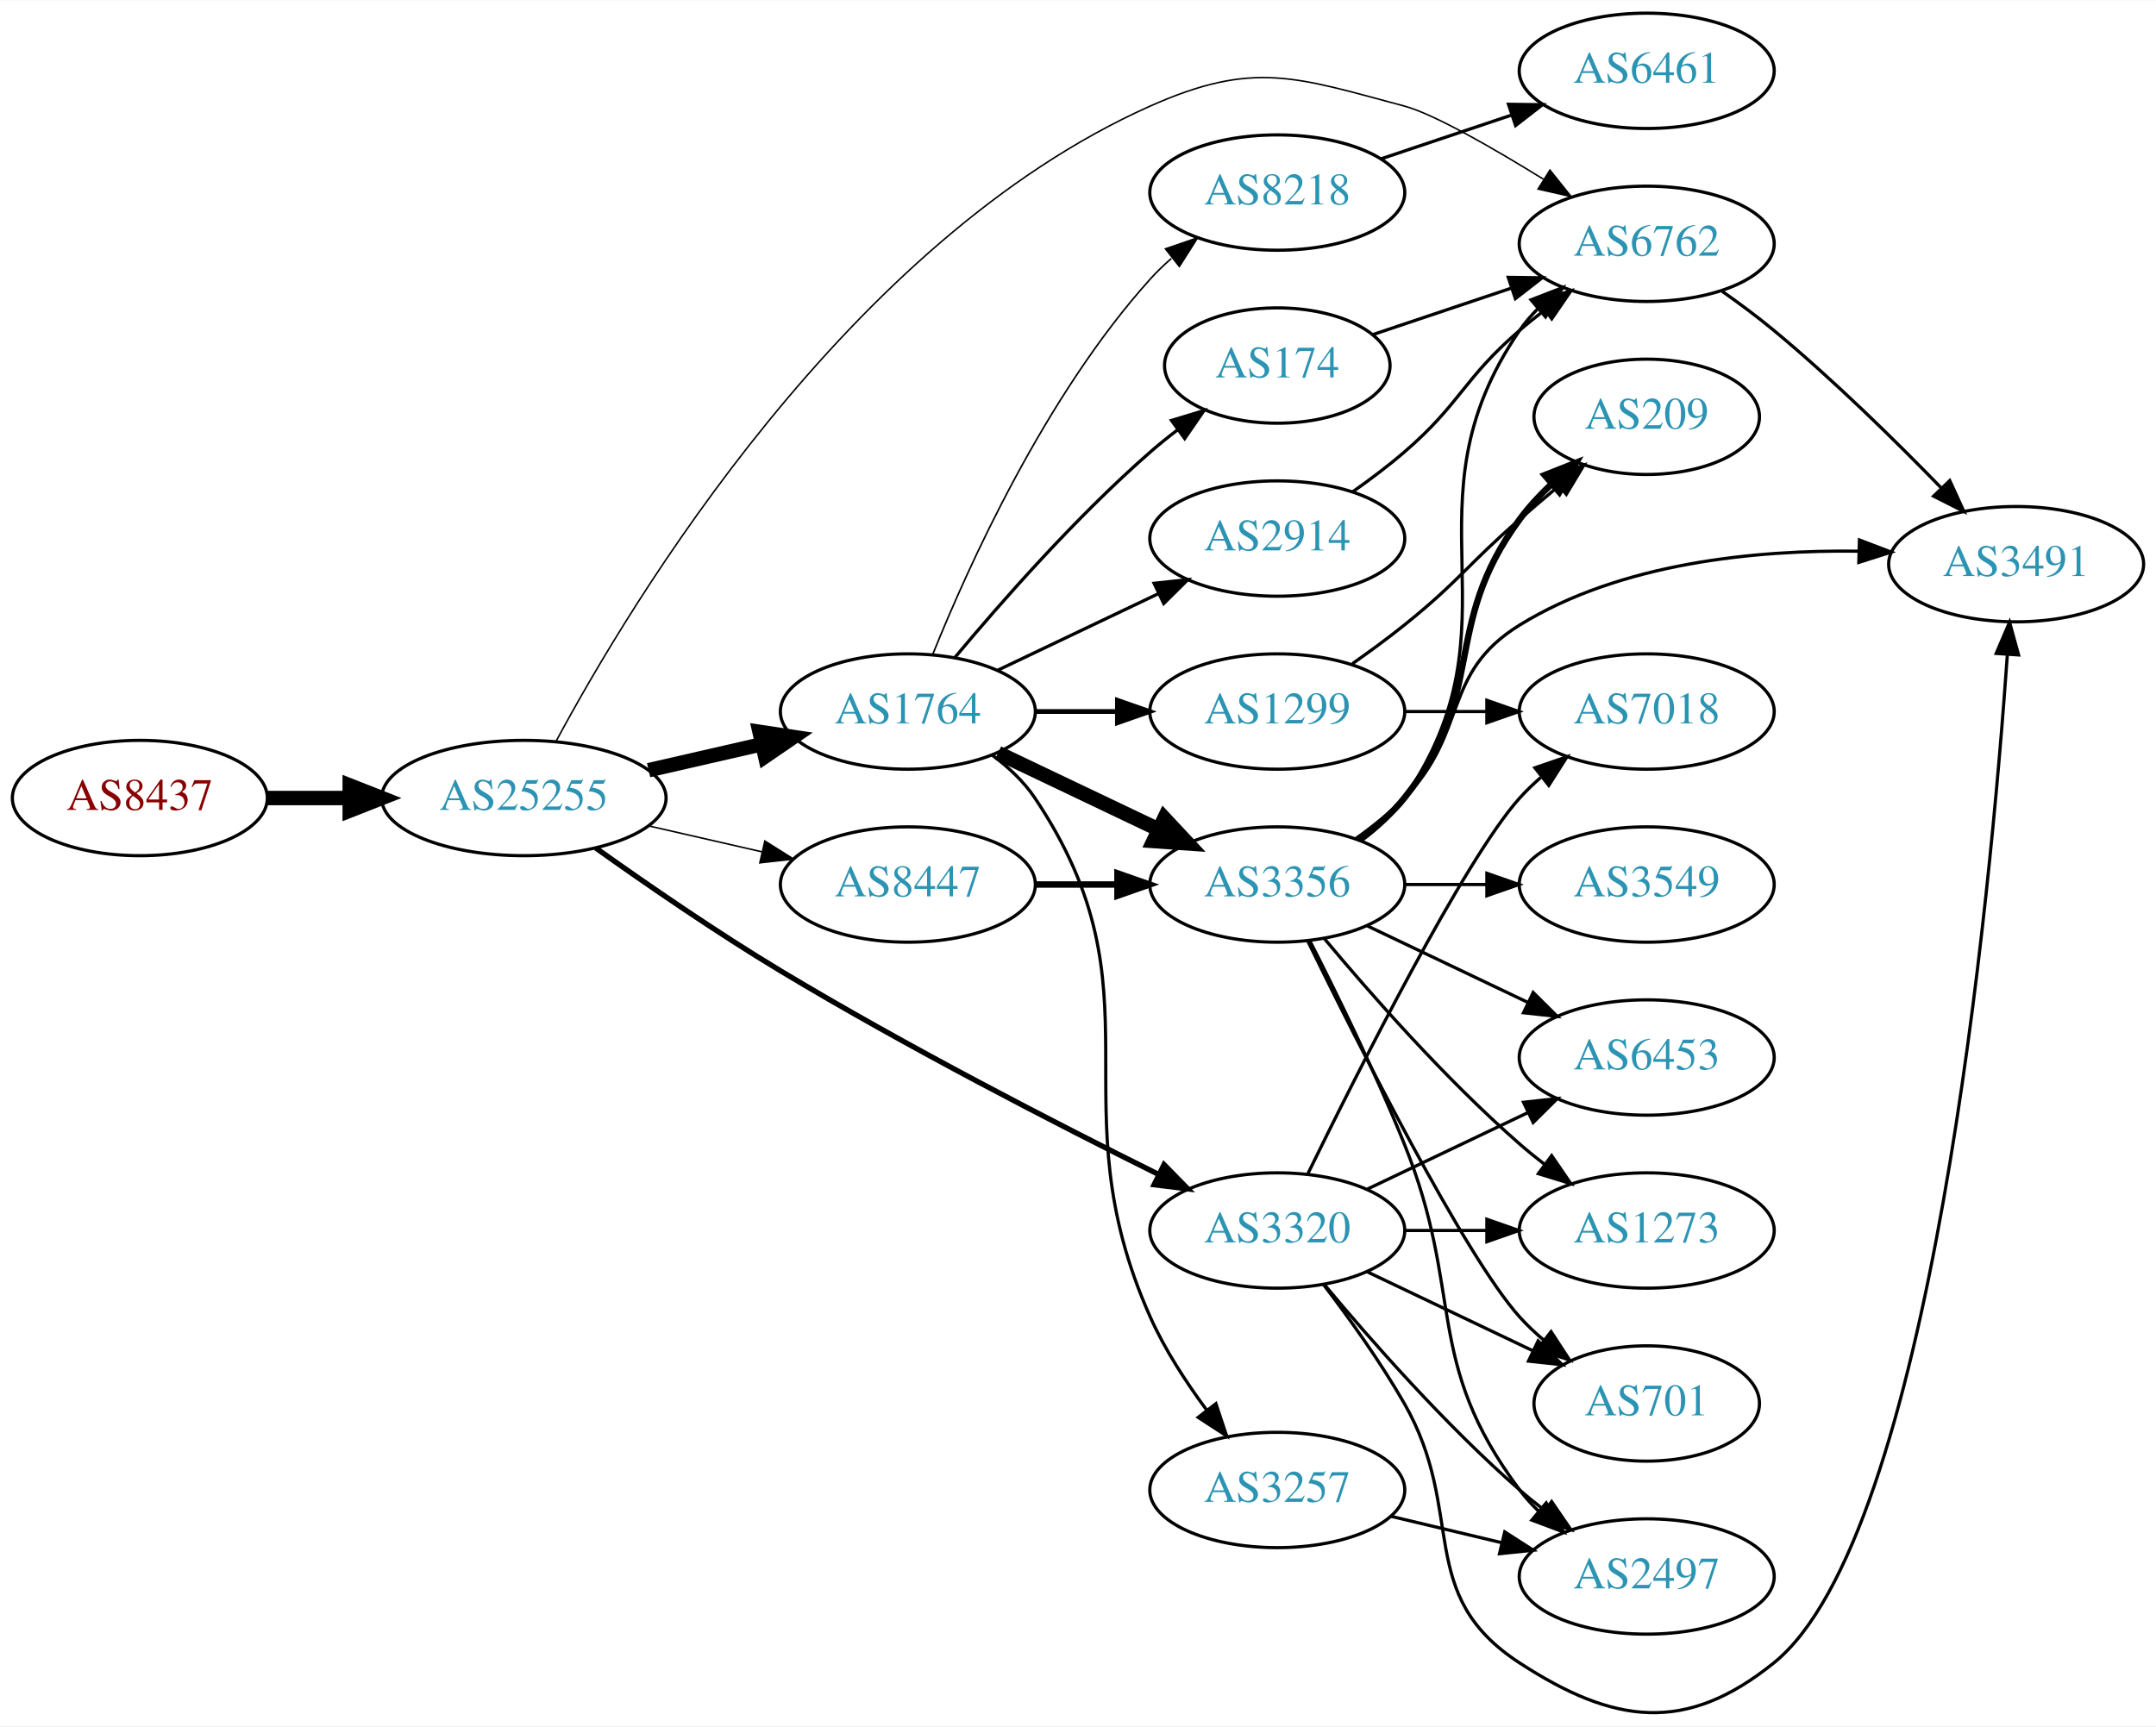
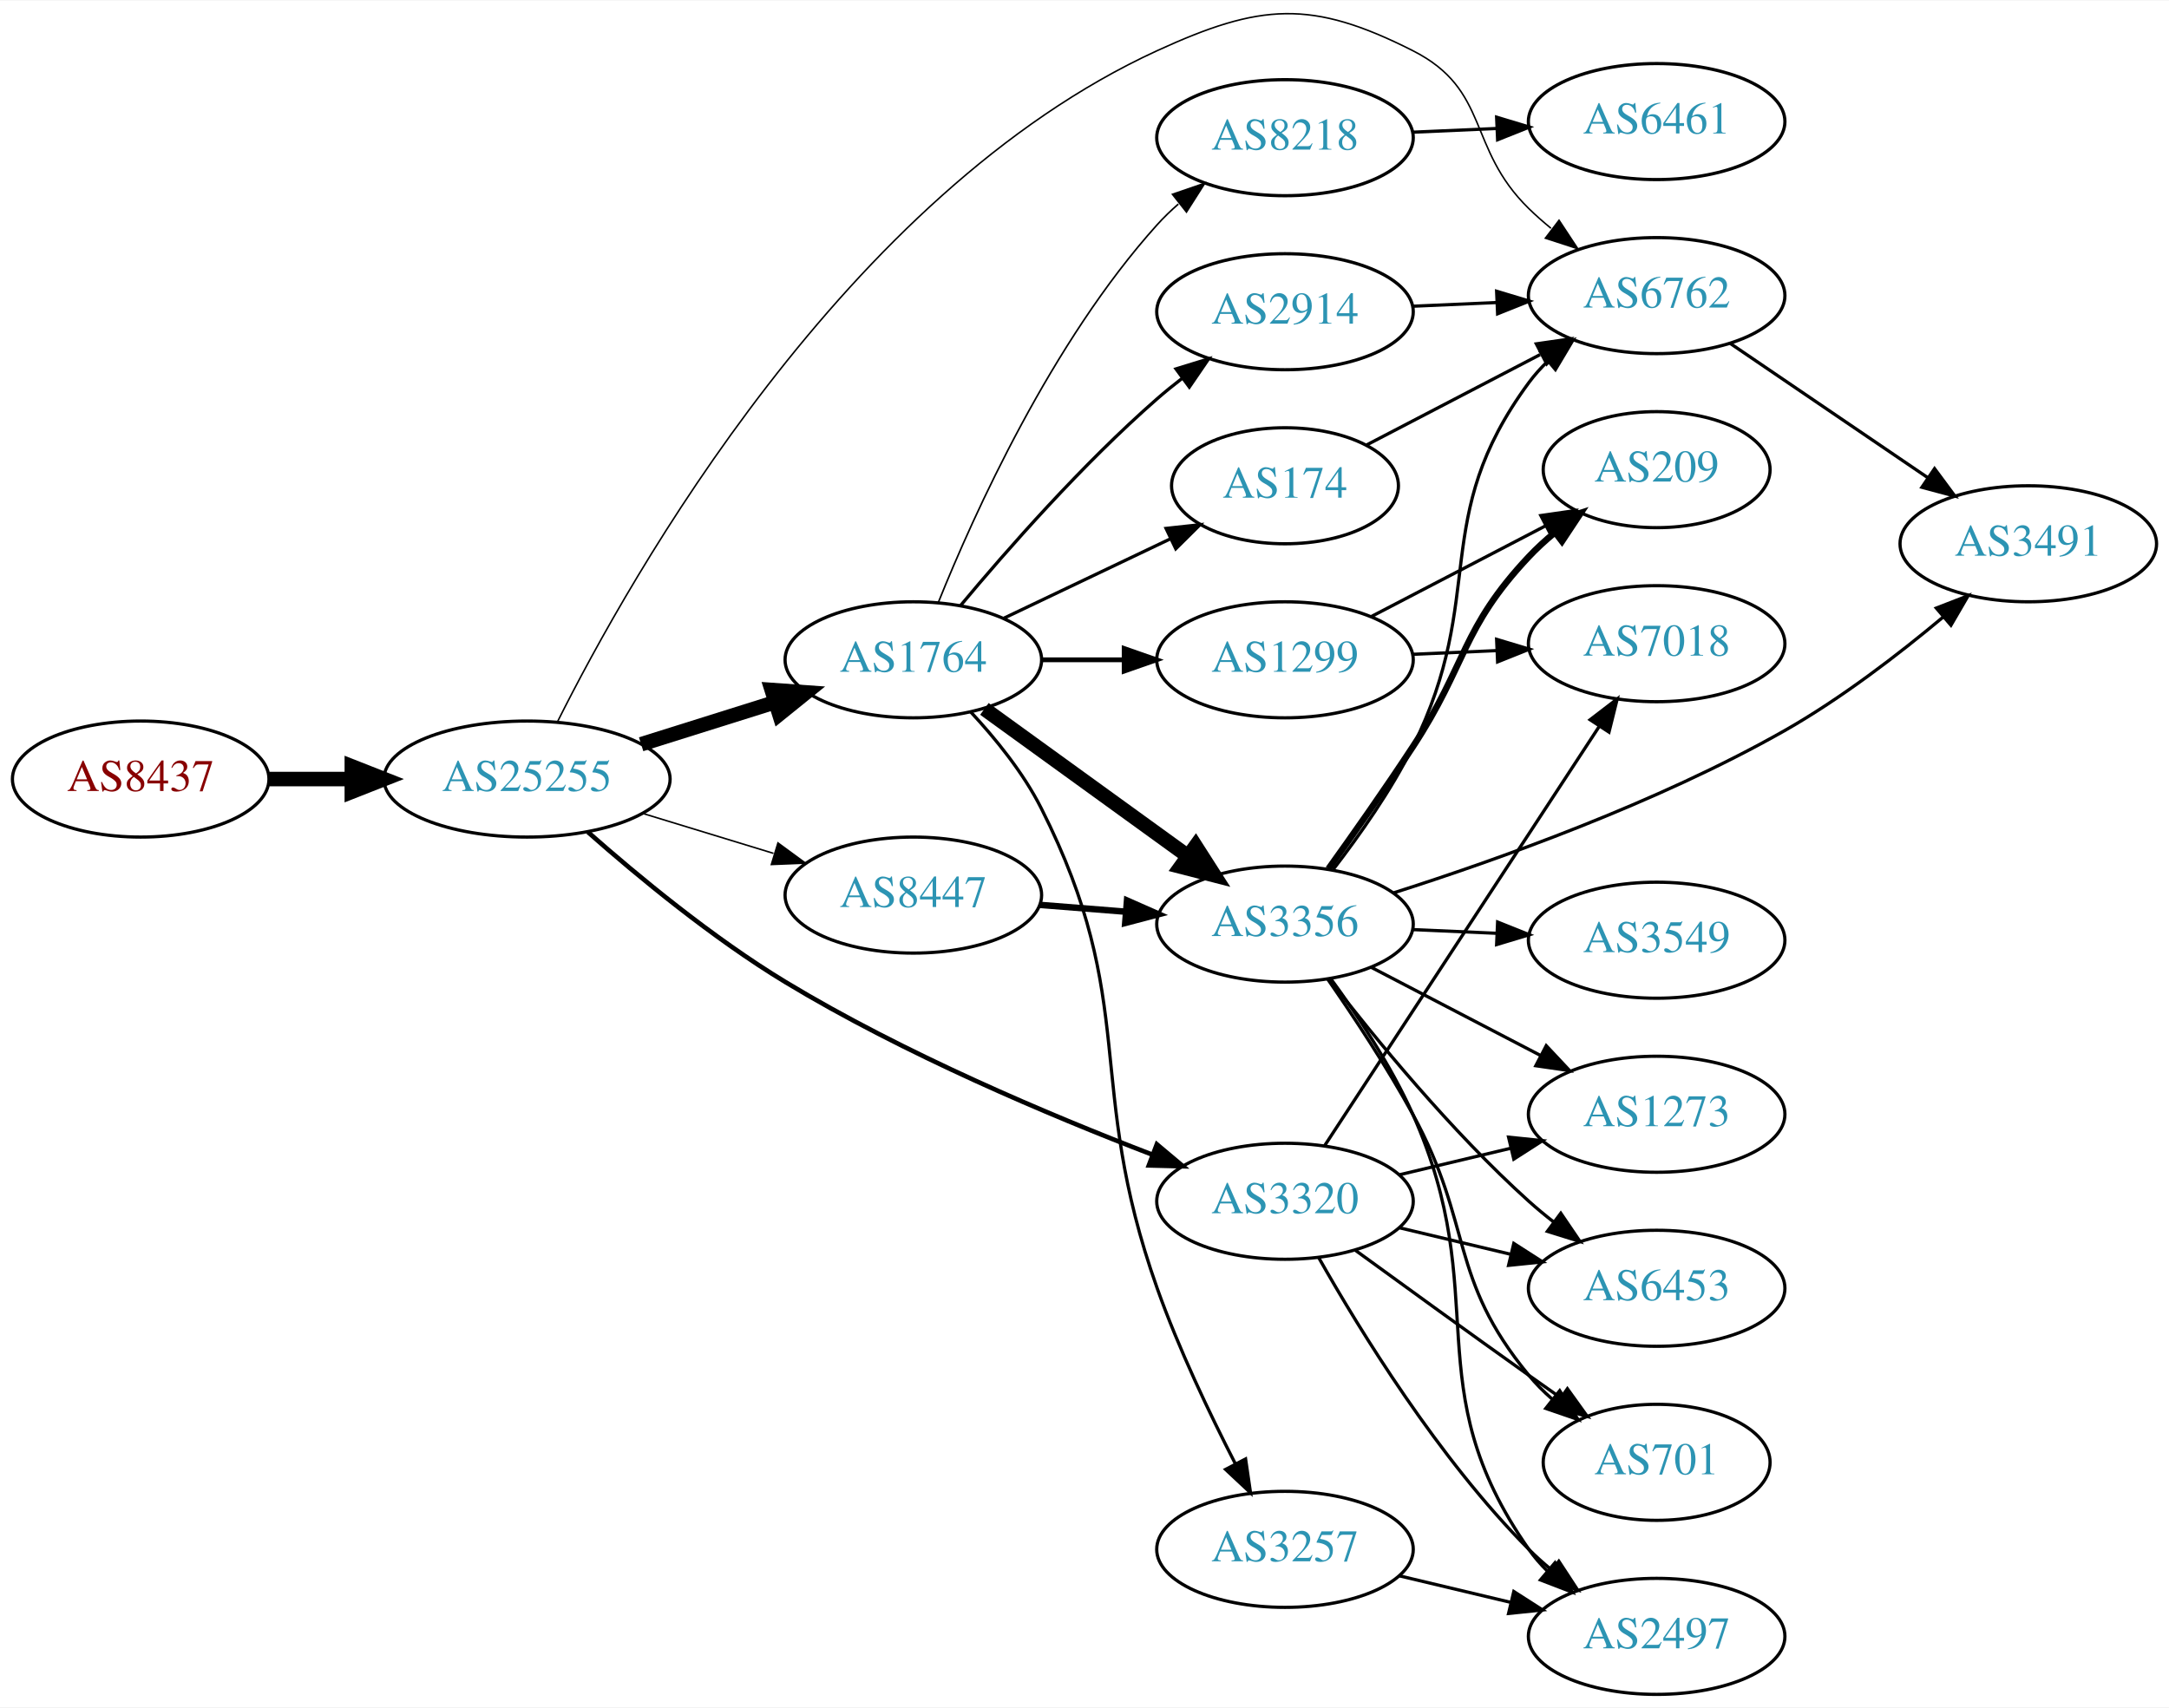
- <svg xmlns="http://www.w3.org/2000/svg" xmlns:xlink="http://www.w3.org/1999/xlink" width="673pt" height="539pt" viewBox="0.00 0.00 672.86 538.67">
-   <g id="graph0" class="graph" transform="scale(1 1) rotate(0) translate(4 534.675)">
-     <polygon fill="white" stroke="none" points="-4,4 -4,-534.675 668.857,-534.675 668.857,4 -4,4" />
+ <svg xmlns="http://www.w3.org/2000/svg" xmlns:xlink="http://www.w3.org/1999/xlink" width="673pt" height="530pt" viewBox="0.00 0.00 672.86 529.56">
+   <g id="graph0" class="graph" transform="scale(1 1) rotate(0) translate(4 525.555)">
+     <polygon fill="white" stroke="none" points="-4,4 -4,-525.555 668.857,-525.555 668.857,4 -4,4" />
    <g id="node1" class="node">
      <g id="a_node1">
        <a xlink:href="/asn/8437" xlink:title="AS8437 ~ Hutchison Drei Austria GmbH [AT]">
-           <ellipse fill="#ffffff" stroke="black" cx="39.647" cy="-285.675" rx="39.794" ry="18" />
-           <text text-anchor="middle" x="39.647" y="-281.975" font-family="Times,serif" font-size="14.00" fill="#880000">AS8437</text>
+           <ellipse fill="#ffffff" stroke="black" cx="39.647" cy="-284" rx="39.794" ry="18" />
+           <text text-anchor="middle" x="39.647" y="-280.3" font-family="Times,serif" font-size="14.00" fill="#880000">AS8437</text>
        </a>
      </g>
    </g>
    <g id="node2" class="node">
      <g id="a_node2">
        <a xlink:href="/asn/25255" xlink:title="AS25255 ~ ==&gt; TELE2 AUSTRIA &lt;== [AT]">
-           <ellipse fill="#ffffff" stroke="black" cx="159.489" cy="-285.675" rx="44.393" ry="18" />
-           <text text-anchor="middle" x="159.489" y="-281.975" font-family="Times,serif" font-size="14.00" fill="#2c94b3">AS25255</text>
+           <ellipse fill="#ffffff" stroke="black" cx="159.489" cy="-284" rx="44.393" ry="18" />
+           <text text-anchor="middle" x="159.489" y="-280.3" font-family="Times,serif" font-size="14.00" fill="#2c94b3">AS25255</text>
        </a>
      </g>
    </g>
    <g id="edge1" class="edge">
-       <path fill="none" stroke="black" stroke-width="4.5" d="M79.559,-285.675C87.662,-285.675 96.337,-285.675 104.863,-285.675" />
-       <polygon fill="black" stroke="black" stroke-width="4.5" points="105.141,-289.613 115.141,-285.675 105.141,-281.738 105.141,-289.613" />
+       <path fill="none" stroke="black" stroke-width="4.5" d="M79.559,-284C87.662,-284 96.337,-284 104.863,-284" />
+       <polygon fill="black" stroke="black" stroke-width="4.5" points="105.141,-287.938 115.141,-284 105.141,-280.063 105.141,-287.938" />
    </g>
    <g id="node3" class="node">
      <g id="a_node3">
        <a xlink:href="/asn/1764" xlink:title="AS1764 ~ NEXTLAYER-AS [AT]">
-           <ellipse fill="#ffffff" stroke="black" cx="279.332" cy="-312.675" rx="39.794" ry="18" />
-           <text text-anchor="middle" x="279.332" y="-308.975" font-family="Times,serif" font-size="14.00" fill="#2c94b3">AS1764</text>
+           <ellipse fill="#ffffff" stroke="black" cx="279.332" cy="-321" rx="39.794" ry="18" />
+           <text text-anchor="middle" x="279.332" y="-317.3" font-family="Times,serif" font-size="14.00" fill="#2c94b3">AS1764</text>
        </a>
      </g>
    </g>
    <g id="edge2" class="edge">
-       <path fill="none" stroke="black" stroke-width="4.5" d="M198.424,-294.367C209.664,-296.942 222.077,-299.786 233.7,-302.449" />
-       <polygon fill="black" stroke="black" stroke-width="4.5" points="233.035,-306.336 243.662,-304.731 234.794,-298.66 233.035,-306.336" />
+       <path fill="none" stroke="black" stroke-width="4.5" d="M194.891,-294.801C207.901,-298.886 222.853,-303.581 236.474,-307.858" />
+       <polygon fill="black" stroke="black" stroke-width="4.5" points="235.39,-311.644 246.11,-310.883 237.749,-304.131 235.39,-311.644" />
    </g>
    <g id="node4" class="node">
      <g id="a_node4">
-         <a xlink:href="/asn/3320" xlink:title="AS3320 ~ DTAG [DE]">
-           <ellipse fill="#ffffff" stroke="black" cx="394.625" cy="-150.675" rx="39.794" ry="18" />
-           <text text-anchor="middle" x="394.625" y="-146.975" font-family="Times,serif" font-size="14.00" fill="#2c94b3">AS3320</text>
+         <a xlink:href="/asn/6762" xlink:title="AS6762 ~ TELECOM ITALIA SPARKLE S.p.A. [IT]">
+           <ellipse fill="#ffffff" stroke="black" cx="509.918" cy="-434" rx="39.794" ry="18" />
+           <text text-anchor="middle" x="509.918" y="-430.3" font-family="Times,serif" font-size="14.00" fill="#2c94b3">AS6762</text>
        </a>
      </g>
    </g>
    <g id="edge3" class="edge">
-       <path fill="none" stroke="black" stroke-width="1.658" d="M181.902,-270.095C197.594,-258.92 219.577,-243.767 239.685,-231.675 278.971,-208.051 325.792,-183.963 357.399,-168.268" />
-       <polygon fill="black" stroke="black" stroke-width="1.658" points="359.279,-171.244 366.695,-163.677 356.179,-164.967 359.279,-171.244" />
+       <path fill="none" stroke="black" stroke-width="0.474" d="M168.921,-301.736C191.506,-346.87 258.29,-465.645 354.978,-510 387.01,-524.694 402.828,-525.916 434.271,-510 458.382,-497.796 450.936,-479.88 470.271,-461 472.412,-458.909 474.73,-456.865 477.13,-454.897" />
+       <polygon fill="black" stroke="black" stroke-width="0.474" points="479.641,-457.384 485.473,-448.539 475.398,-451.817 479.641,-457.384" />
    </g>
    <g id="node5" class="node">
      <g id="a_node5">
-         <a xlink:href="/asn/6762" xlink:title="AS6762 ~ TELECOM ITALIA SPARKLE S.p.A. [IT]">
-           <ellipse fill="#ffffff" stroke="black" cx="509.918" cy="-458.675" rx="39.794" ry="18" />
-           <text text-anchor="middle" x="509.918" y="-454.975" font-family="Times,serif" font-size="14.00" fill="#2c94b3">AS6762</text>
+         <a xlink:href="/asn/3320" xlink:title="AS3320 ~ DTAG [DE]">
+           <ellipse fill="#ffffff" stroke="black" cx="394.625" cy="-153" rx="39.794" ry="18" />
+           <text text-anchor="middle" x="394.625" y="-149.3" font-family="Times,serif" font-size="14.00" fill="#2c94b3">AS3320</text>
        </a>
      </g>
    </g>
    <g id="edge4" class="edge">
-       <path fill="none" stroke="black" stroke-width="0.474" d="M169.49,-303.287C192.94,-346.952 260.706,-459.703 354.978,-501.675 387.173,-516.009 400.226,-510.779 434.271,-501.675 443.353,-499.246 461.517,-488.833 477.653,-478.863" />
-       <polygon fill="black" stroke="black" stroke-width="0.474" points="479.721,-481.697 486.338,-473.423 476.005,-475.765 479.721,-481.697" />
+       <path fill="none" stroke="black" stroke-width="1.421" d="M178.38,-267.556C193.821,-253.924 217.135,-234.639 239.685,-221 276.388,-198.801 321.622,-179.699 353.532,-167.443" />
+       <polygon fill="black" stroke="black" stroke-width="1.421" points="354.87,-170.679 362.982,-163.864 352.391,-164.133 354.87,-170.679" />
    </g>
    <g id="node6" class="node">
      <g id="a_node6">
        <a xlink:href="/asn/8447" xlink:title="AS8447 ~ A1 Telekom Austria AG [AT]">
-           <ellipse fill="#ffffff" stroke="black" cx="279.332" cy="-258.675" rx="39.794" ry="18" />
-           <text text-anchor="middle" x="279.332" y="-254.975" font-family="Times,serif" font-size="14.00" fill="#2c94b3">AS8447</text>
+           <ellipse fill="#ffffff" stroke="black" cx="279.332" cy="-248" rx="39.794" ry="18" />
+           <text text-anchor="middle" x="279.332" y="-244.3" font-family="Times,serif" font-size="14.00" fill="#2c94b3">AS8447</text>
        </a>
      </g>
    </g>
    <g id="edge5" class="edge">
-       <path fill="none" stroke="black" stroke-width="0.474" d="M198.424,-276.983C209.664,-274.408 222.077,-271.564 233.7,-268.901" />
-       <polygon fill="black" stroke="black" stroke-width="0.474" points="234.696,-272.263 243.662,-266.618 233.133,-265.44 234.696,-272.263" />
+       <path fill="none" stroke="black" stroke-width="0.474" d="M195.208,-273.394C207.976,-269.493 222.579,-265.032 235.947,-260.948" />
+       <polygon fill="black" stroke="black" stroke-width="0.474" points="237.336,-264.184 245.877,-257.915 235.291,-257.489 237.336,-264.184" />
    </g>
    <g id="node7" class="node">
      <g id="a_node7">
-         <a xlink:href="/asn/2914" xlink:title="AS2914 ~ NTT America, Inc. [US]">
-           <ellipse fill="#ffffff" stroke="black" cx="394.625" cy="-366.675" rx="39.794" ry="18" />
-           <text text-anchor="middle" x="394.625" y="-362.975" font-family="Times,serif" font-size="14.00" fill="#2c94b3">AS2914</text>
+         <a xlink:href="/asn/174" xlink:title="AS174 ~ Cogent Communications [US]">
+           <ellipse fill="#ffffff" stroke="black" cx="394.625" cy="-375" rx="35.194" ry="18" />
+           <text text-anchor="middle" x="394.625" y="-371.3" font-family="Times,serif" font-size="14.00" fill="#2c94b3">AS174</text>
        </a>
      </g>
    </g>
    <g id="edge6" class="edge">
-       <path fill="none" stroke="black" d="M307.468,-325.609C322.462,-332.756 341.283,-341.727 357.506,-349.459" />
-       <polygon fill="black" stroke="black" points="356.177,-352.703 366.71,-353.846 359.188,-346.384 356.177,-352.703" />
+       <path fill="none" stroke="black" d="M307.468,-333.934C322.9,-341.29 342.385,-350.577 358.92,-358.459" />
+       <polygon fill="black" stroke="black" points="357.729,-361.768 368.262,-362.911 360.741,-355.449 357.729,-361.768" />
    </g>
    <g id="node8" class="node">
      <g id="a_node8">
-         <a xlink:href="/asn/8218" xlink:title="AS8218 ~ legacy Neotelecoms [FR]">
-           <ellipse fill="#ffffff" stroke="black" cx="394.625" cy="-474.675" rx="39.794" ry="18" />
-           <text text-anchor="middle" x="394.625" y="-470.975" font-family="Times,serif" font-size="14.00" fill="#2c94b3">AS8218</text>
+         <a xlink:href="/asn/1299" xlink:title="AS1299 ~ Telia Carrier [EU]">
+           <ellipse fill="#ffffff" stroke="black" cx="394.625" cy="-321" rx="39.794" ry="18" />
+           <text text-anchor="middle" x="394.625" y="-317.3" font-family="Times,serif" font-size="14.00" fill="#2c94b3">AS1299</text>
        </a>
      </g>
    </g>
    <g id="edge7" class="edge">
-       <path fill="none" stroke="black" stroke-width="0.5" d="M287.079,-330.462C298.13,-357.918 322.184,-411.253 354.978,-447.675 356.98,-449.899 359.199,-452.038 361.532,-454.072" />
-       <polygon fill="black" stroke="black" stroke-width="0.5" points="359.73,-457.108 369.751,-460.548 364.062,-451.61 359.73,-457.108" />
+       <path fill="none" stroke="black" stroke-width="1.5" d="M319.004,-321C327.207,-321 335.971,-321 344.503,-321" />
+       <polygon fill="black" stroke="black" stroke-width="1.5" points="344.742,-324.5 354.742,-321 344.742,-317.5 344.742,-324.5" />
    </g>
    <g id="node9" class="node">
      <g id="a_node9">
        <a xlink:href="/asn/3356" xlink:title="AS3356 ~ Level 3 Parent, LLC [US]">
-           <ellipse fill="#ffffff" stroke="black" cx="394.625" cy="-258.675" rx="39.794" ry="18" />
-           <text text-anchor="middle" x="394.625" y="-254.975" font-family="Times,serif" font-size="14.00" fill="#2c94b3">AS3356</text>
+           <ellipse fill="#ffffff" stroke="black" cx="394.625" cy="-239" rx="39.794" ry="18" />
+           <text text-anchor="middle" x="394.625" y="-235.3" font-family="Times,serif" font-size="14.00" fill="#2c94b3">AS3356</text>
        </a>
      </g>
    </g>
    <g id="edge8" class="edge">
-       <path fill="none" stroke="black" stroke-width="4.5" d="M307.468,-299.741C322.462,-292.594 341.283,-283.623 357.506,-275.89" />
-       <polygon fill="black" stroke="black" stroke-width="4.5" points="359.377,-279.361 366.71,-271.504 355.988,-272.252 359.377,-279.361" />
+       <path fill="none" stroke="black" stroke-width="4.5" d="M301.376,-305.769C319.102,-292.939 344.65,-274.447 364.367,-260.176" />
+       <polygon fill="black" stroke="black" stroke-width="4.5" points="366.901,-263.203 372.693,-254.15 362.284,-256.823 366.901,-263.203" />
    </g>
    <g id="node10" class="node">
      <g id="a_node10">
-         <a xlink:href="/asn/1299" xlink:title="AS1299 ~ Telia Carrier [EU]">
-           <ellipse fill="#ffffff" stroke="black" cx="394.625" cy="-312.675" rx="39.794" ry="18" />
-           <text text-anchor="middle" x="394.625" y="-308.975" font-family="Times,serif" font-size="14.00" fill="#2c94b3">AS1299</text>
+         <a xlink:href="/asn/8218" xlink:title="AS8218 ~ legacy Neotelecoms [FR]">
+           <ellipse fill="#ffffff" stroke="black" cx="394.625" cy="-483" rx="39.794" ry="18" />
+           <text text-anchor="middle" x="394.625" y="-479.3" font-family="Times,serif" font-size="14.00" fill="#2c94b3">AS8218</text>
        </a>
      </g>
    </g>
    <g id="edge9" class="edge">
-       <path fill="none" stroke="black" stroke-width="1.5" d="M319.004,-312.675C327.207,-312.675 335.971,-312.675 344.503,-312.675" />
-       <polygon fill="black" stroke="black" stroke-width="1.5" points="344.742,-316.175 354.742,-312.675 344.742,-309.175 344.742,-316.175" />
+       <path fill="none" stroke="black" stroke-width="0.5" d="M287.079,-338.787C298.13,-366.243 322.184,-419.578 354.978,-456 356.98,-458.224 359.199,-460.363 361.532,-462.397" />
+       <polygon fill="black" stroke="black" stroke-width="0.5" points="359.73,-465.433 369.751,-468.873 364.062,-459.935 359.73,-465.433" />
    </g>
    <g id="node11" class="node">
      <g id="a_node11">
-         <a xlink:href="/asn/3257" xlink:title="AS3257 ~ GTT [DE]">
-           <ellipse fill="#ffffff" stroke="black" cx="394.625" cy="-69.675" rx="39.794" ry="18" />
-           <text text-anchor="middle" x="394.625" y="-65.975" font-family="Times,serif" font-size="14.00" fill="#2c94b3">AS3257</text>
+         <a xlink:href="/asn/2914" xlink:title="AS2914 ~ NTT America, Inc. [US]">
+           <ellipse fill="#ffffff" stroke="black" cx="394.625" cy="-429" rx="39.794" ry="18" />
+           <text text-anchor="middle" x="394.625" y="-425.3" font-family="Times,serif" font-size="14.00" fill="#2c94b3">AS2914</text>
        </a>
      </g>
    </g>
    <g id="edge10" class="edge">
-       <path fill="none" stroke="black" d="M305.651,-299.068C310.707,-295.324 315.518,-290.844 318.978,-285.675 360.003,-224.381 324.909,-191.023 354.978,-123.675 359.49,-113.569 366.053,-103.449 372.494,-94.746" />
-       <polygon fill="black" stroke="black" points="375.468,-96.622 378.813,-86.569 369.929,-92.341 375.468,-96.622" />
+       <path fill="none" stroke="black" d="M293.962,-337.817C308.244,-354.929 331.791,-381.745 354.978,-402 357.444,-404.154 360.082,-406.294 362.78,-408.372" />
+       <polygon fill="black" stroke="black" points="360.805,-411.264 370.934,-414.37 364.953,-405.625 360.805,-411.264" />
    </g>
    <g id="node12" class="node">
      <g id="a_node12">
-         <a xlink:href="/asn/174" xlink:title="AS174 ~ Cogent Communications [US]">
-           <ellipse fill="#ffffff" stroke="black" cx="394.625" cy="-420.675" rx="35.194" ry="18" />
-           <text text-anchor="middle" x="394.625" y="-416.975" font-family="Times,serif" font-size="14.00" fill="#2c94b3">AS174</text>
+         <a xlink:href="/asn/3257" xlink:title="AS3257 ~ GTT [DE]">
+           <ellipse fill="#ffffff" stroke="black" cx="394.625" cy="-45" rx="39.794" ry="18" />
+           <text text-anchor="middle" x="394.625" y="-41.3" font-family="Times,serif" font-size="14.00" fill="#2c94b3">AS3257</text>
        </a>
      </g>
    </g>
    <g id="edge11" class="edge">
-       <path fill="none" stroke="black" d="M293.962,-329.492C308.244,-346.604 331.791,-373.42 354.978,-393.675 357.648,-396.007 360.521,-398.323 363.451,-400.561" />
-       <polygon fill="black" stroke="black" points="361.602,-403.545 371.742,-406.613 365.729,-397.891 361.602,-403.545" />
-     </g>
-     <g id="node14" class="node">
-       <g id="a_node14">
-         <a xlink:href="/asn/701" xlink:title="AS701 ~ UUNET [US]">
-           <ellipse fill="#ffffff" stroke="black" cx="509.918" cy="-96.675" rx="35.194" ry="18" />
-           <text text-anchor="middle" x="509.918" y="-92.975" font-family="Times,serif" font-size="14.00" fill="#2c94b3">AS701</text>
-         </a>
-       </g>
-     </g>
-     <g id="edge26" class="edge">
-       <path fill="none" stroke="black" d="M422.761,-137.741C438.193,-130.385 457.678,-121.098 474.213,-113.216" />
-       <polygon fill="black" stroke="black" points="476.034,-116.226 483.555,-108.764 473.022,-109.907 476.034,-116.226" />
+       <path fill="none" stroke="black" d="M297.075,-304.887C304.782,-296.617 313.427,-285.985 318.978,-275 349.705,-214.195 332.186,-190.202 354.978,-126 361.626,-107.274 371.241,-87.104 379.217,-71.575" />
+       <polygon fill="black" stroke="black" points="382.399,-73.044 383.931,-62.561 376.196,-69.8 382.399,-73.044" />
    </g>
    <g id="node15" class="node">
      <g id="a_node15">
        <a xlink:href="/asn/3491" xlink:title="AS3491 ~ PCCW Global, Inc. [US]">
-           <ellipse fill="#ffffff" stroke="black" cx="625.21" cy="-358.675" rx="39.794" ry="18" />
-           <text text-anchor="middle" x="625.21" y="-354.975" font-family="Times,serif" font-size="14.00" fill="#2c94b3">AS3491</text>
-         </a>
-       </g>
-     </g>
-     <g id="edge22" class="edge">
-       <path fill="none" stroke="black" d="M409.086,-133.761C416.979,-123.405 426.828,-109.683 434.271,-96.675 453.835,-62.481 437.238,-37.142 470.271,-15.675 499.821,3.529 522.123,6.437 549.564,-15.675 598.751,-55.309 617.226,-255.675 622.474,-330.467" />
-       <polygon fill="black" stroke="black" points="618.99,-330.815 623.155,-340.557 625.974,-330.344 618.99,-330.815" />
+           <ellipse fill="#ffffff" stroke="black" cx="625.21" cy="-357" rx="39.794" ry="18" />
+           <text text-anchor="middle" x="625.21" y="-353.3" font-family="Times,serif" font-size="14.00" fill="#2c94b3">AS3491</text>
+         </a>
+       </g>
+     </g>
+     <g id="edge14" class="edge">
+       <path fill="none" stroke="black" d="M532.762,-419.154C550.159,-407.33 574.706,-390.646 593.989,-377.54" />
+       <polygon fill="black" stroke="black" points="596.13,-380.317 602.434,-371.801 592.196,-374.527 596.13,-380.317" />
+     </g>
+     <g id="node13" class="node">
+       <g id="a_node13">
+         <a xlink:href="/asn/7018" xlink:title="AS7018 ~ AT&amp;T Services, Inc. [US]">
+           <ellipse fill="#ffffff" stroke="black" cx="509.918" cy="-326" rx="39.794" ry="18" />
+           <text text-anchor="middle" x="509.918" y="-322.3" font-family="Times,serif" font-size="14.00" fill="#2c94b3">AS7018</text>
+         </a>
+       </g>
+     </g>
+     <g id="edge28" class="edge">
+       <path fill="none" stroke="black" d="M406.902,-170.22C426.921,-200.79 468.758,-264.676 492.159,-300.409" />
+       <polygon fill="black" stroke="black" points="489.279,-302.401 497.686,-308.849 495.135,-298.566 489.279,-302.401" />
    </g>
    <g id="node16" class="node">
      <g id="a_node16">
-         <a xlink:href="/asn/6453" xlink:title="AS6453 ~ TATA COMMUNICATIONS (AMERICA) INC [US]">
-           <ellipse fill="#ffffff" stroke="black" cx="509.918" cy="-204.675" rx="39.794" ry="18" />
-           <text text-anchor="middle" x="509.918" y="-200.975" font-family="Times,serif" font-size="14.00" fill="#2c94b3">AS6453</text>
-         </a>
-       </g>
-     </g>
-     <g id="edge23" class="edge">
-       <path fill="none" stroke="black" d="M422.761,-163.609C437.755,-170.756 456.576,-179.727 472.799,-187.459" />
-       <polygon fill="black" stroke="black" points="471.469,-190.703 482.002,-191.846 474.481,-184.384 471.469,-190.703" />
+         <a xlink:href="/asn/1273" xlink:title="AS1273 ~ Vodafone Group PLC [EU]">
+           <ellipse fill="#ffffff" stroke="black" cx="509.918" cy="-180" rx="39.794" ry="18" />
+           <text text-anchor="middle" x="509.918" y="-176.3" font-family="Times,serif" font-size="14.00" fill="#2c94b3">AS1273</text>
+         </a>
+       </g>
+     </g>
+     <g id="edge25" class="edge">
+       <path fill="none" stroke="black" d="M430.232,-161.248C441.103,-163.838 453.257,-166.735 464.7,-169.462" />
+       <polygon fill="black" stroke="black" points="463.983,-172.889 474.522,-171.803 465.606,-166.08 463.983,-172.889" />
    </g>
    <g id="node17" class="node">
      <g id="a_node17">
-         <a xlink:href="/asn/1273" xlink:title="AS1273 ~ Vodafone Group PLC [EU]">
-           <ellipse fill="#ffffff" stroke="black" cx="509.918" cy="-150.675" rx="39.794" ry="18" />
-           <text text-anchor="middle" x="509.918" y="-146.975" font-family="Times,serif" font-size="14.00" fill="#2c94b3">AS1273</text>
-         </a>
-       </g>
-     </g>
-     <g id="edge25" class="edge">
-       <path fill="none" stroke="black" d="M434.297,-150.675C442.5,-150.675 451.264,-150.675 459.796,-150.675" />
-       <polygon fill="black" stroke="black" points="460.035,-154.175 470.035,-150.675 460.035,-147.175 460.035,-154.175" />
+         <a xlink:href="/asn/2497" xlink:title="AS2497 ~ Internet Initiative Japan Inc. [JP]">
+           <ellipse fill="#ffffff" stroke="black" cx="509.918" cy="-18" rx="39.794" ry="18" />
+           <text text-anchor="middle" x="509.918" y="-14.3" font-family="Times,serif" font-size="14.00" fill="#2c94b3">AS2497</text>
+         </a>
+       </g>
+     </g>
+     <g id="edge27" class="edge">
+       <path fill="none" stroke="black" d="M405.084,-135.51C417.866,-112.904 442.298,-73.114 470.271,-45 472.382,-42.879 474.678,-40.812 477.063,-38.829" />
+       <polygon fill="black" stroke="black" points="479.579,-41.31 485.379,-32.444 475.316,-35.758 479.579,-41.31" />
+     </g>
+     <g id="node18" class="node">
+       <g id="a_node18">
+         <a xlink:href="/asn/701" xlink:title="AS701 ~ UUNET [US]">
+           <ellipse fill="#ffffff" stroke="black" cx="509.918" cy="-72" rx="35.194" ry="18" />
+           <text text-anchor="middle" x="509.918" y="-68.3" font-family="Times,serif" font-size="14.00" fill="#2c94b3">AS701</text>
+         </a>
+       </g>
+     </g>
+     <g id="edge24" class="edge">
+       <path fill="none" stroke="black" d="M416.473,-137.778C431.407,-126.909 452.02,-111.975 470.271,-99 473.481,-96.718 476.85,-94.339 480.205,-91.982" />
+       <polygon fill="black" stroke="black" points="482.233,-94.834 488.416,-86.23 478.217,-89.101 482.233,-94.834" />
    </g>
    <g id="node20" class="node">
      <g id="a_node20">
-         <a xlink:href="/asn/2497" xlink:title="AS2497 ~ Internet Initiative Japan Inc. [JP]">
-           <ellipse fill="#ffffff" stroke="black" cx="509.918" cy="-42.675" rx="39.794" ry="18" />
-           <text text-anchor="middle" x="509.918" y="-38.975" font-family="Times,serif" font-size="14.00" fill="#2c94b3">AS2497</text>
+         <a xlink:href="/asn/6453" xlink:title="AS6453 ~ TATA COMMUNICATIONS (AMERICA) INC [US]">
+           <ellipse fill="#ffffff" stroke="black" cx="509.918" cy="-126" rx="39.794" ry="18" />
+           <text text-anchor="middle" x="509.918" y="-122.3" font-family="Times,serif" font-size="14.00" fill="#2c94b3">AS6453</text>
+         </a>
+       </g>
+     </g>
+     <g id="edge26" class="edge">
+       <path fill="none" stroke="black" d="M430.232,-144.752C441.103,-142.162 453.257,-139.265 464.7,-136.538" />
+       <polygon fill="black" stroke="black" points="465.606,-139.92 474.522,-134.197 463.983,-133.111 465.606,-139.92" />
+     </g>
+     <g id="edge29" class="edge">
+       <path fill="none" stroke="black" stroke-width="2" d="M318.687,-244.953C327.177,-244.279 336.281,-243.555 345.115,-242.854" />
+       <polygon fill="black" stroke="black" stroke-width="2" points="345.617,-246.325 355.308,-242.044 345.062,-239.347 345.617,-246.325" />
+     </g>
+     <g id="edge30" class="edge">
+       <path fill="none" stroke="black" d="M419.929,-387.657C435.618,-395.828 456.286,-406.591 473.754,-415.688" />
+       <polygon fill="black" stroke="black" points="472.592,-419.029 483.078,-420.543 475.825,-412.82 472.592,-419.029" />
+     </g>
+     <g id="edge12" class="edge">
+       <path fill="none" stroke="black" d="M434.297,-322.707C442.682,-323.077 451.654,-323.473 460.364,-323.857" />
+       <polygon fill="black" stroke="black" points="460.275,-327.357 470.42,-324.301 460.584,-320.363 460.275,-327.357" />
+     </g>
+     <g id="node14" class="node">
+       <g id="a_node14">
+         <a xlink:href="/asn/209" xlink:title="AS209 ~ CenturyLink Communications, LLC [US]">
+           <ellipse fill="#ffffff" stroke="black" cx="509.918" cy="-380" rx="35.194" ry="18" />
+           <text text-anchor="middle" x="509.918" y="-376.3" font-family="Times,serif" font-size="14.00" fill="#2c94b3">AS209</text>
+         </a>
+       </g>
+     </g>
+     <g id="edge13" class="edge">
+       <path fill="none" stroke="black" d="M421.332,-334.388C437.307,-342.707 458.017,-353.492 475.287,-362.486" />
+       <polygon fill="black" stroke="black" points="473.99,-365.757 484.476,-367.272 477.224,-359.548 473.99,-365.757" />
+     </g>
+     <g id="edge18" class="edge">
+       <path fill="none" stroke="black" d="M409.596,-255.978C417.669,-266.438 427.53,-280.409 434.271,-294 457.693,-341.219 439.018,-364.556 470.271,-407 472,-409.348 473.996,-411.565 476.152,-413.643" />
+       <polygon fill="black" stroke="black" points="474.021,-416.424 483.937,-420.155 478.512,-411.055 474.021,-416.424" />
+     </g>
+     <g id="edge17" class="edge">
+       <path fill="none" stroke="black" stroke-width="2" d="M408.099,-256.143C415.816,-266.896 425.827,-281.116 434.271,-294 451.11,-319.691 449.233,-330.617 470.271,-353 472.699,-355.583 475.411,-358.065 478.243,-360.406" />
+       <polygon fill="black" stroke="black" stroke-width="2" points="476.318,-363.339 486.4,-366.598 480.551,-357.764 476.318,-363.339" />
+     </g>
+     <g id="edge15" class="edge">
+       <path fill="none" stroke="black" d="M428.397,-248.717C460.434,-258.91 510.022,-276.564 549.564,-299 567.104,-308.952 585.005,-322.714 598.878,-334.335" />
+       <polygon fill="black" stroke="black" points="596.671,-337.052 606.548,-340.885 601.217,-331.729 596.671,-337.052" />
+     </g>
+     <g id="edge16" class="edge">
+       <path fill="none" stroke="black" d="M421.332,-225.612C436.866,-217.522 456.878,-207.101 473.85,-198.262" />
+       <polygon fill="black" stroke="black" points="475.666,-201.263 482.919,-193.539 472.433,-195.054 475.666,-201.263" />
+     </g>
+     <g id="edge19" class="edge">
+       <path fill="none" stroke="black" d="M408.844,-222.032C417.148,-210.674 427.527,-195.092 434.271,-180 459.606,-123.307 434.658,-95.869 470.271,-45 471.943,-42.611 473.899,-40.365 476.026,-38.267" />
+       <polygon fill="black" stroke="black" points="478.39,-40.851 483.758,-31.716 473.866,-35.51 478.39,-40.851" />
+     </g>
+     <g id="edge20" class="edge">
+       <path fill="none" stroke="black" d="M407.885,-221.9C415.892,-210.359 426.301,-194.622 434.271,-180 453.126,-145.41 445.206,-129.394 470.271,-99 472.406,-96.411 474.849,-93.959 477.445,-91.666" />
+       <polygon fill="black" stroke="black" points="479.853,-94.225 485.544,-85.288 475.522,-88.725 479.853,-94.225" />
+     </g>
+     <g id="node19" class="node">
+       <g id="a_node19">
+         <a xlink:href="/asn/3549" xlink:title="AS3549 ~ Level 3 Parent, LLC [US]">
+           <ellipse fill="#ffffff" stroke="black" cx="509.918" cy="-234" rx="39.794" ry="18" />
+           <text text-anchor="middle" x="509.918" y="-230.3" font-family="Times,serif" font-size="14.00" fill="#2c94b3">AS3549</text>
        </a>
      </g>
    </g>
    <g id="edge21" class="edge">
-       <path fill="none" stroke="black" d="M409.255,-133.858C423.537,-116.745 447.084,-89.93 470.271,-69.675 472.737,-67.521 475.375,-65.381 478.073,-63.303" />
-       <polygon fill="black" stroke="black" points="480.246,-66.05 486.227,-57.305 476.098,-60.411 480.246,-66.05" />
+       <path fill="none" stroke="black" d="M434.297,-237.293C442.682,-236.923 451.654,-236.527 460.364,-236.143" />
+       <polygon fill="black" stroke="black" points="460.584,-239.637 470.42,-235.699 460.275,-232.643 460.584,-239.637" />
+     </g>
+     <g id="edge22" class="edge">
+       <path fill="none" stroke="black" d="M408.28,-222.067C422.315,-203.885 446.172,-174.692 470.271,-153 472.704,-150.81 475.321,-148.645 478.004,-146.551" />
+       <polygon fill="black" stroke="black" points="480.184,-149.292 486.135,-140.526 476.017,-143.667 480.184,-149.292" />
    </g>
    <g id="node21" class="node">
      <g id="a_node21">
-         <a xlink:href="/asn/7018" xlink:title="AS7018 ~ AT&amp;T Services, Inc. [US]">
-           <ellipse fill="#ffffff" stroke="black" cx="509.918" cy="-312.675" rx="39.794" ry="18" />
-           <text text-anchor="middle" x="509.918" y="-308.975" font-family="Times,serif" font-size="14.00" fill="#2c94b3">AS7018</text>
-         </a>
-       </g>
-     </g>
-     <g id="edge24" class="edge">
-       <path fill="none" stroke="black" d="M404.062,-168.186C419.681,-200.184 453.067,-266.568 470.271,-285.675 472.273,-287.899 474.492,-290.038 476.825,-292.072" />
-       <polygon fill="black" stroke="black" points="475.023,-295.108 485.044,-298.548 479.355,-289.61 475.023,-295.108" />
-     </g>
-     <g id="edge30" class="edge">
-       <path fill="none" stroke="black" d="M533.452,-443.862C538.858,-440.057 544.523,-435.853 549.564,-431.675 568.104,-416.31 587.503,-397.234 601.878,-382.436" />
-       <polygon fill="black" stroke="black" points="604.495,-384.763 608.905,-375.13 599.45,-379.91 604.495,-384.763" />
+         <a xlink:href="/asn/6461" xlink:title="AS6461 ~ ZAYO-6461 [US]">
+           <ellipse fill="#ffffff" stroke="black" cx="509.918" cy="-488" rx="39.794" ry="18" />
+           <text text-anchor="middle" x="509.918" y="-484.3" font-family="Times,serif" font-size="14.00" fill="#2c94b3">AS6461</text>
+         </a>
+       </g>
+     </g>
+     <g id="edge23" class="edge">
+       <path fill="none" stroke="black" d="M434.297,-484.707C442.682,-485.077 451.654,-485.473 460.364,-485.857" />
+       <polygon fill="black" stroke="black" points="460.275,-489.357 470.42,-486.301 460.584,-482.363 460.275,-489.357" />
    </g>
    <g id="edge31" class="edge">
-       <path fill="none" stroke="black" stroke-width="2" d="M319.004,-258.675C327.207,-258.675 335.971,-258.675 344.503,-258.675" />
-       <polygon fill="black" stroke="black" stroke-width="2" points="344.742,-262.175 354.742,-258.675 344.742,-255.175 344.742,-262.175" />
-     </g>
-     <g id="edge29" class="edge">
-       <path fill="none" stroke="black" d="M418.273,-381.353C423.676,-385.162 429.31,-389.401 434.271,-393.675 451.897,-408.859 452.645,-416.491 470.271,-431.675 472.751,-433.812 475.4,-435.94 478.104,-438.01" />
-       <polygon fill="black" stroke="black" points="476.135,-440.906 486.269,-443.997 480.274,-435.261 476.135,-440.906" />
-     </g>
-     <g id="node13" class="node">
-       <g id="a_node13">
-         <a xlink:href="/asn/6461" xlink:title="AS6461 ~ ZAYO-6461 [US]">
-           <ellipse fill="#ffffff" stroke="black" cx="509.918" cy="-512.675" rx="39.794" ry="18" />
-           <text text-anchor="middle" x="509.918" y="-508.975" font-family="Times,serif" font-size="14.00" fill="#2c94b3">AS6461</text>
-         </a>
-       </g>
-     </g>
-     <g id="edge12" class="edge">
-       <path fill="none" stroke="black" d="M426.882,-485.159C439.531,-489.402 454.31,-494.359 467.811,-498.887" />
-       <polygon fill="black" stroke="black" points="466.775,-502.231 477.369,-502.093 469.001,-495.595 466.775,-502.231" />
-     </g>
-     <g id="edge13" class="edge">
-       <path fill="none" stroke="black" d="M420.855,-272.342C425.916,-276.083 430.752,-280.546 434.271,-285.675 472.083,-340.782 432.459,-376.567 470.271,-431.675 471.921,-434.079 473.86,-436.337 475.975,-438.443" />
-       <polygon fill="black" stroke="black" points="473.804,-441.191 483.687,-445.008 478.341,-435.861 473.804,-441.191" />
-     </g>
-     <g id="edge14" class="edge">
-       <path fill="none" stroke="black" d="M404.062,-241.164C419.681,-209.166 453.067,-142.782 470.271,-123.675 472.587,-121.103 475.192,-118.644 477.927,-116.332" />
-       <polygon fill="black" stroke="black" points="480.065,-119.103 485.85,-110.227 475.793,-113.558 480.065,-119.103" />
-     </g>
-     <g id="edge15" class="edge">
-       <path fill="none" stroke="black" d="M419.219,-273.064C424.475,-276.823 429.806,-281.112 434.271,-285.675 454.443,-306.292 445.723,-324.53 470.271,-339.675 501.807,-359.132 543.919,-363.161 576.125,-362.727" />
-       <polygon fill="black" stroke="black" points="576.31,-366.223 586.208,-362.443 576.113,-359.226 576.31,-366.223" />
-     </g>
-     <g id="edge16" class="edge">
-       <path fill="none" stroke="black" d="M422.761,-245.741C437.755,-238.594 456.576,-229.623 472.799,-221.89" />
-       <polygon fill="black" stroke="black" points="474.481,-224.966 482.002,-217.504 471.469,-218.647 474.481,-224.966" />
-     </g>
-     <g id="edge17" class="edge">
-       <path fill="none" stroke="black" d="M409.255,-241.858C423.537,-224.745 447.084,-197.93 470.271,-177.675 472.737,-175.521 475.375,-173.381 478.073,-171.303" />
-       <polygon fill="black" stroke="black" points="480.246,-174.05 486.227,-165.305 476.098,-168.411 480.246,-174.05" />
-     </g>
-     <g id="node18" class="node">
-       <g id="a_node18">
-         <a xlink:href="/asn/3549" xlink:title="AS3549 ~ Level 3 Parent, LLC [US]">
-           <ellipse fill="#ffffff" stroke="black" cx="509.918" cy="-258.675" rx="39.794" ry="18" />
-           <text text-anchor="middle" x="509.918" y="-254.975" font-family="Times,serif" font-size="14.00" fill="#2c94b3">AS3549</text>
-         </a>
-       </g>
-     </g>
-     <g id="edge18" class="edge">
-       <path fill="none" stroke="black" d="M434.297,-258.675C442.5,-258.675 451.264,-258.675 459.796,-258.675" />
-       <polygon fill="black" stroke="black" points="460.035,-262.175 470.035,-258.675 460.035,-255.175 460.035,-262.175" />
-     </g>
-     <g id="node19" class="node">
-       <g id="a_node19">
-         <a xlink:href="/asn/209" xlink:title="AS209 ~ CenturyLink Communications, LLC [US]">
-           <ellipse fill="#ffffff" stroke="black" cx="509.918" cy="-404.675" rx="35.194" ry="18" />
-           <text text-anchor="middle" x="509.918" y="-400.975" font-family="Times,serif" font-size="14.00" fill="#2c94b3">AS209</text>
-         </a>
-       </g>
-     </g>
-     <g id="edge19" class="edge">
-       <path fill="none" stroke="black" stroke-width="2" d="M420.298,-272.756C425.387,-276.475 430.376,-280.825 434.271,-285.675 460.475,-318.301 445.423,-339.005 470.271,-372.675 473.158,-376.587 476.623,-380.314 480.277,-383.751" />
-       <polygon fill="black" stroke="black" stroke-width="2" points="478.066,-386.466 487.917,-390.365 482.647,-381.174 478.066,-386.466" />
-     </g>
-     <g id="edge20" class="edge">
-       <path fill="none" stroke="black" d="M404.705,-241.258C412.974,-225.041 425.235,-200.072 434.271,-177.675 453.201,-130.753 440,-110.217 470.271,-69.675 472.016,-67.339 474.023,-65.13 476.186,-63.058" />
-       <polygon fill="black" stroke="black" points="478.546,-65.647 483.987,-56.556 474.064,-60.27 478.546,-65.647" />
-     </g>
-     <g id="edge27" class="edge">
-       <path fill="none" stroke="black" d="M418.064,-327.604C423.473,-331.406 429.163,-335.579 434.271,-339.675 451.204,-353.253 453.907,-358.416 470.271,-372.675 474.193,-376.092 478.388,-379.657 482.516,-383.114" />
-       <polygon fill="black" stroke="black" points="480.351,-385.866 490.28,-389.562 484.823,-380.48 480.351,-385.866" />
-     </g>
-     <g id="edge28" class="edge">
-       <path fill="none" stroke="black" d="M434.297,-312.675C442.5,-312.675 451.264,-312.675 459.796,-312.675" />
-       <polygon fill="black" stroke="black" points="460.035,-316.175 470.035,-312.675 460.035,-309.175 460.035,-316.175" />
+       <path fill="none" stroke="black" d="M434.297,-430.707C442.682,-431.077 451.654,-431.473 460.364,-431.857" />
+       <polygon fill="black" stroke="black" points="460.275,-435.357 470.42,-432.301 460.584,-428.363 460.275,-435.357" />
    </g>
    <g id="edge32" class="edge">
-       <path fill="none" stroke="black" d="M430.232,-61.427C441.103,-58.837 453.257,-55.94 464.7,-53.213" />
-       <polygon fill="black" stroke="black" points="465.606,-56.595 474.522,-50.872 463.983,-49.786 465.606,-56.595" />
-     </g>
-     <g id="edge33" class="edge">
-       <path fill="none" stroke="black" d="M424.506,-430.362C437.61,-434.757 453.347,-440.036 467.664,-444.838" />
-       <polygon fill="black" stroke="black" points="466.705,-448.208 477.299,-448.07 468.931,-441.571 466.705,-448.208" />
+       <path fill="none" stroke="black" d="M430.232,-36.752C441.103,-34.162 453.257,-31.265 464.7,-28.538" />
+       <polygon fill="black" stroke="black" points="465.606,-31.92 474.522,-26.197 463.983,-25.111 465.606,-31.92" />
    </g>
  </g>
</svg>
